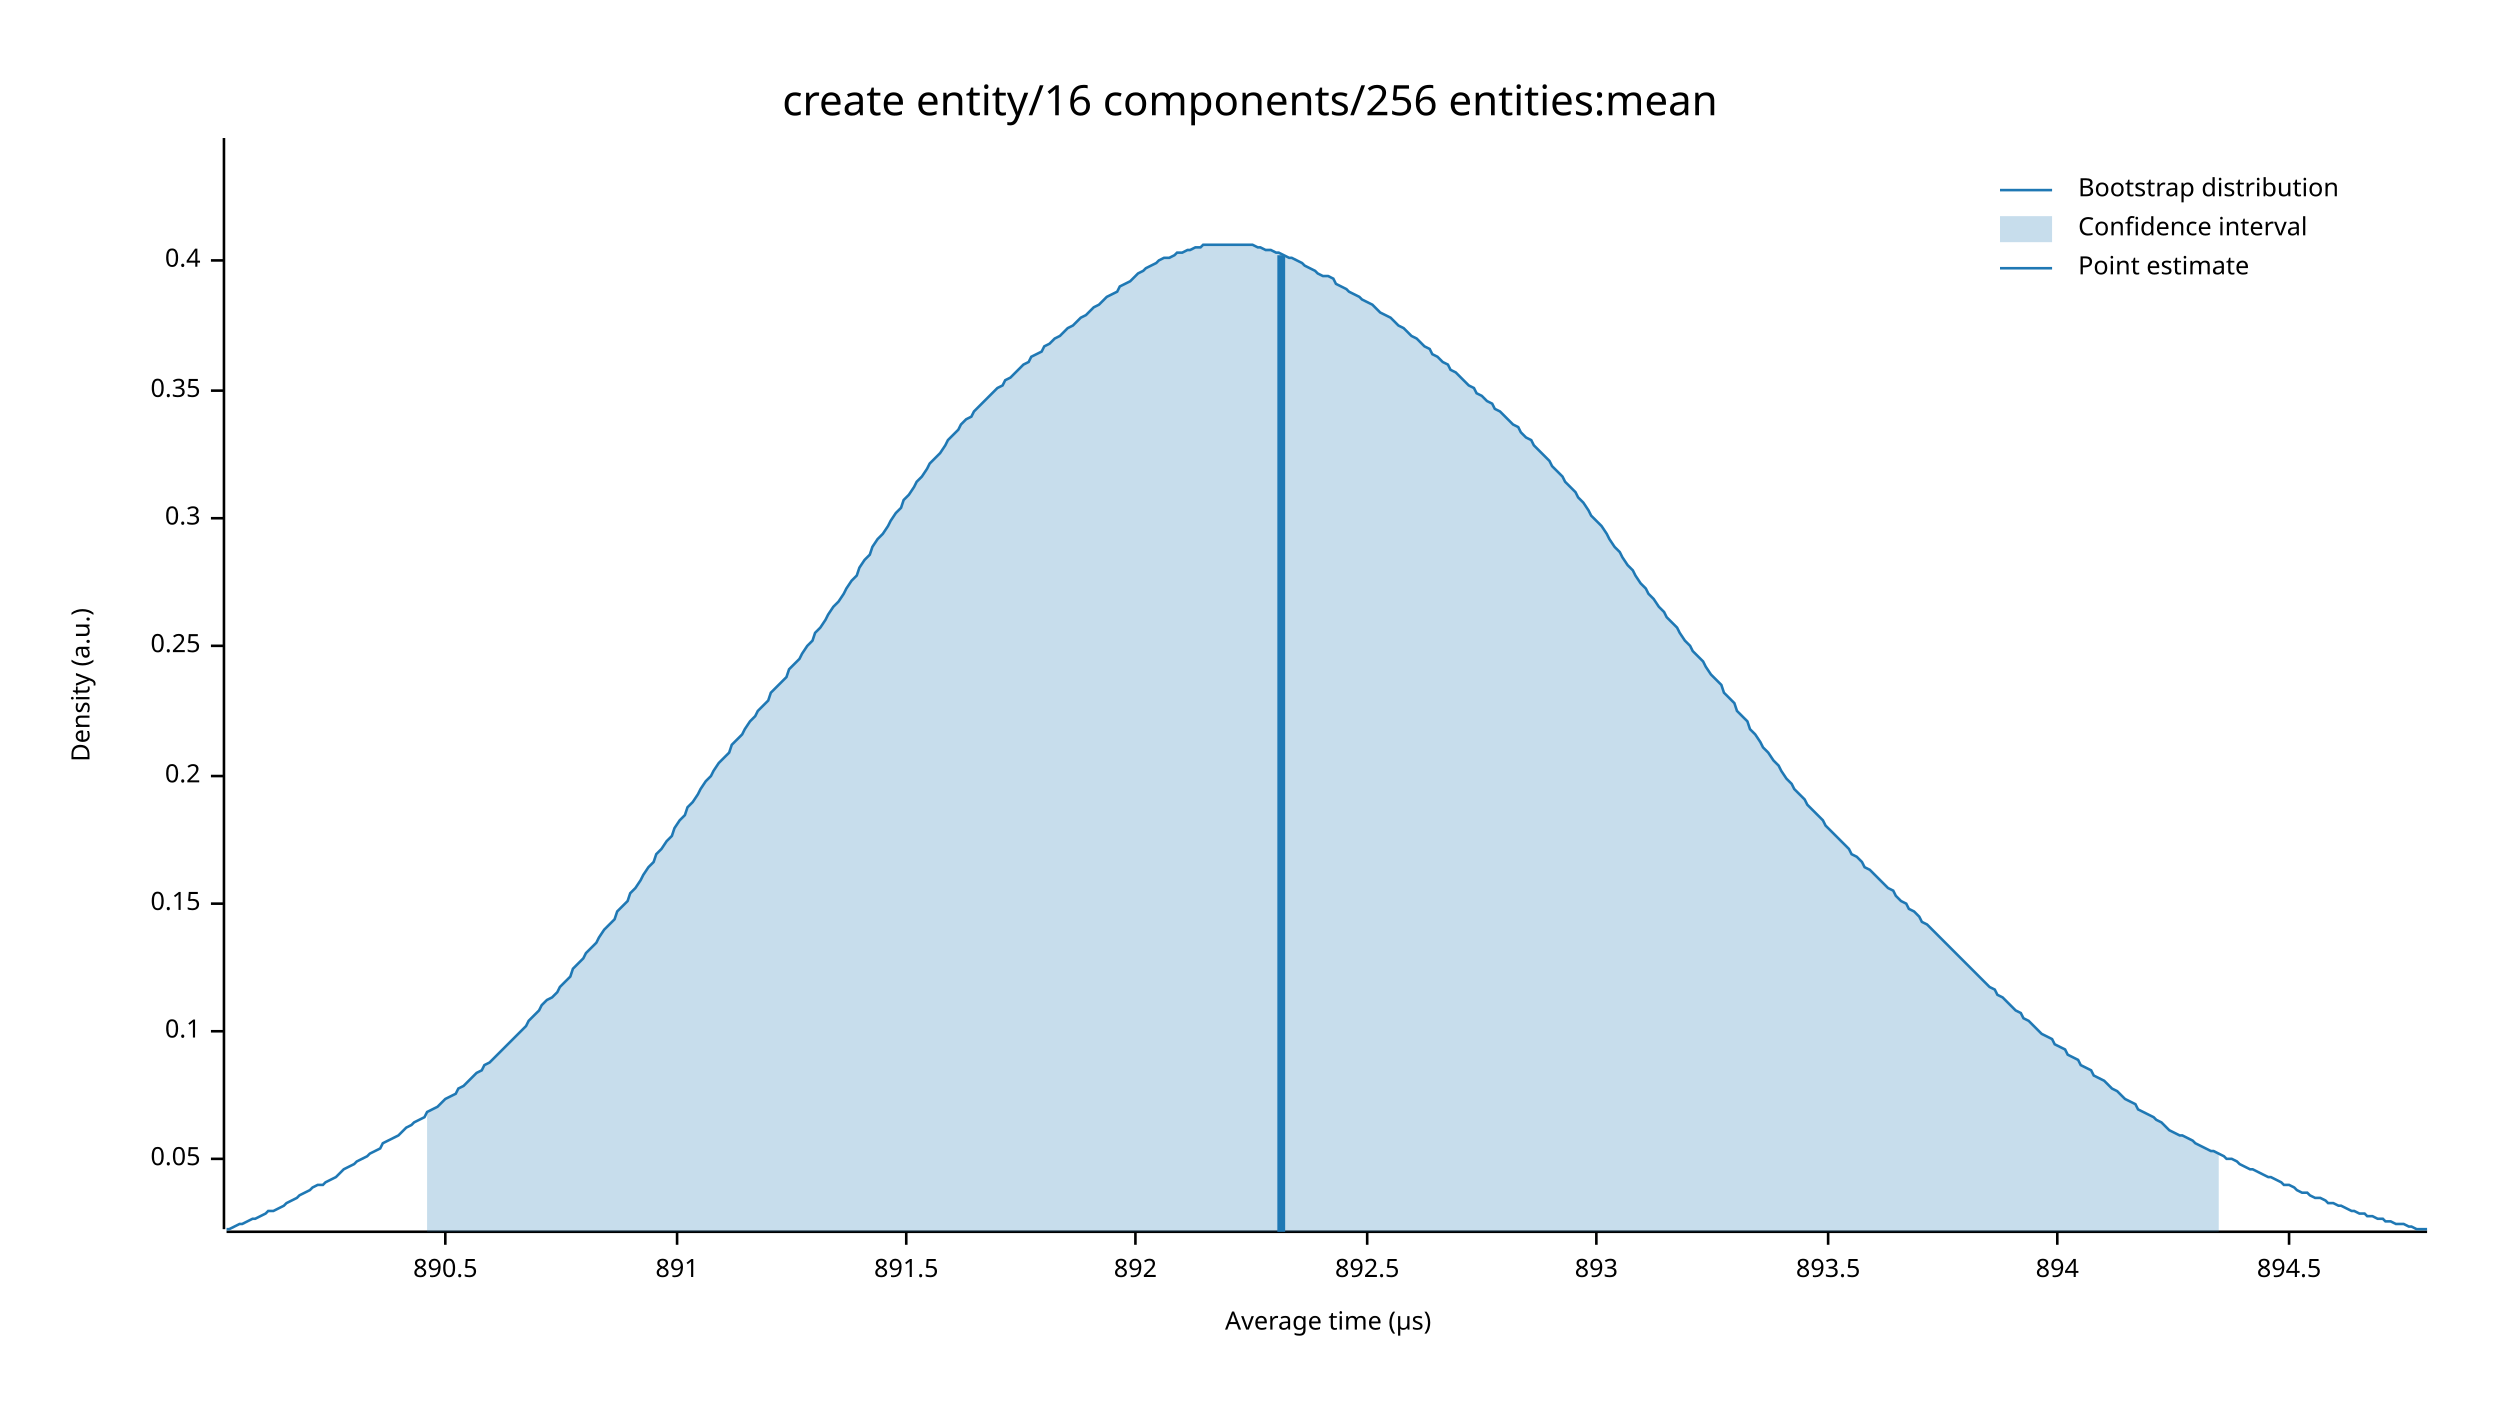
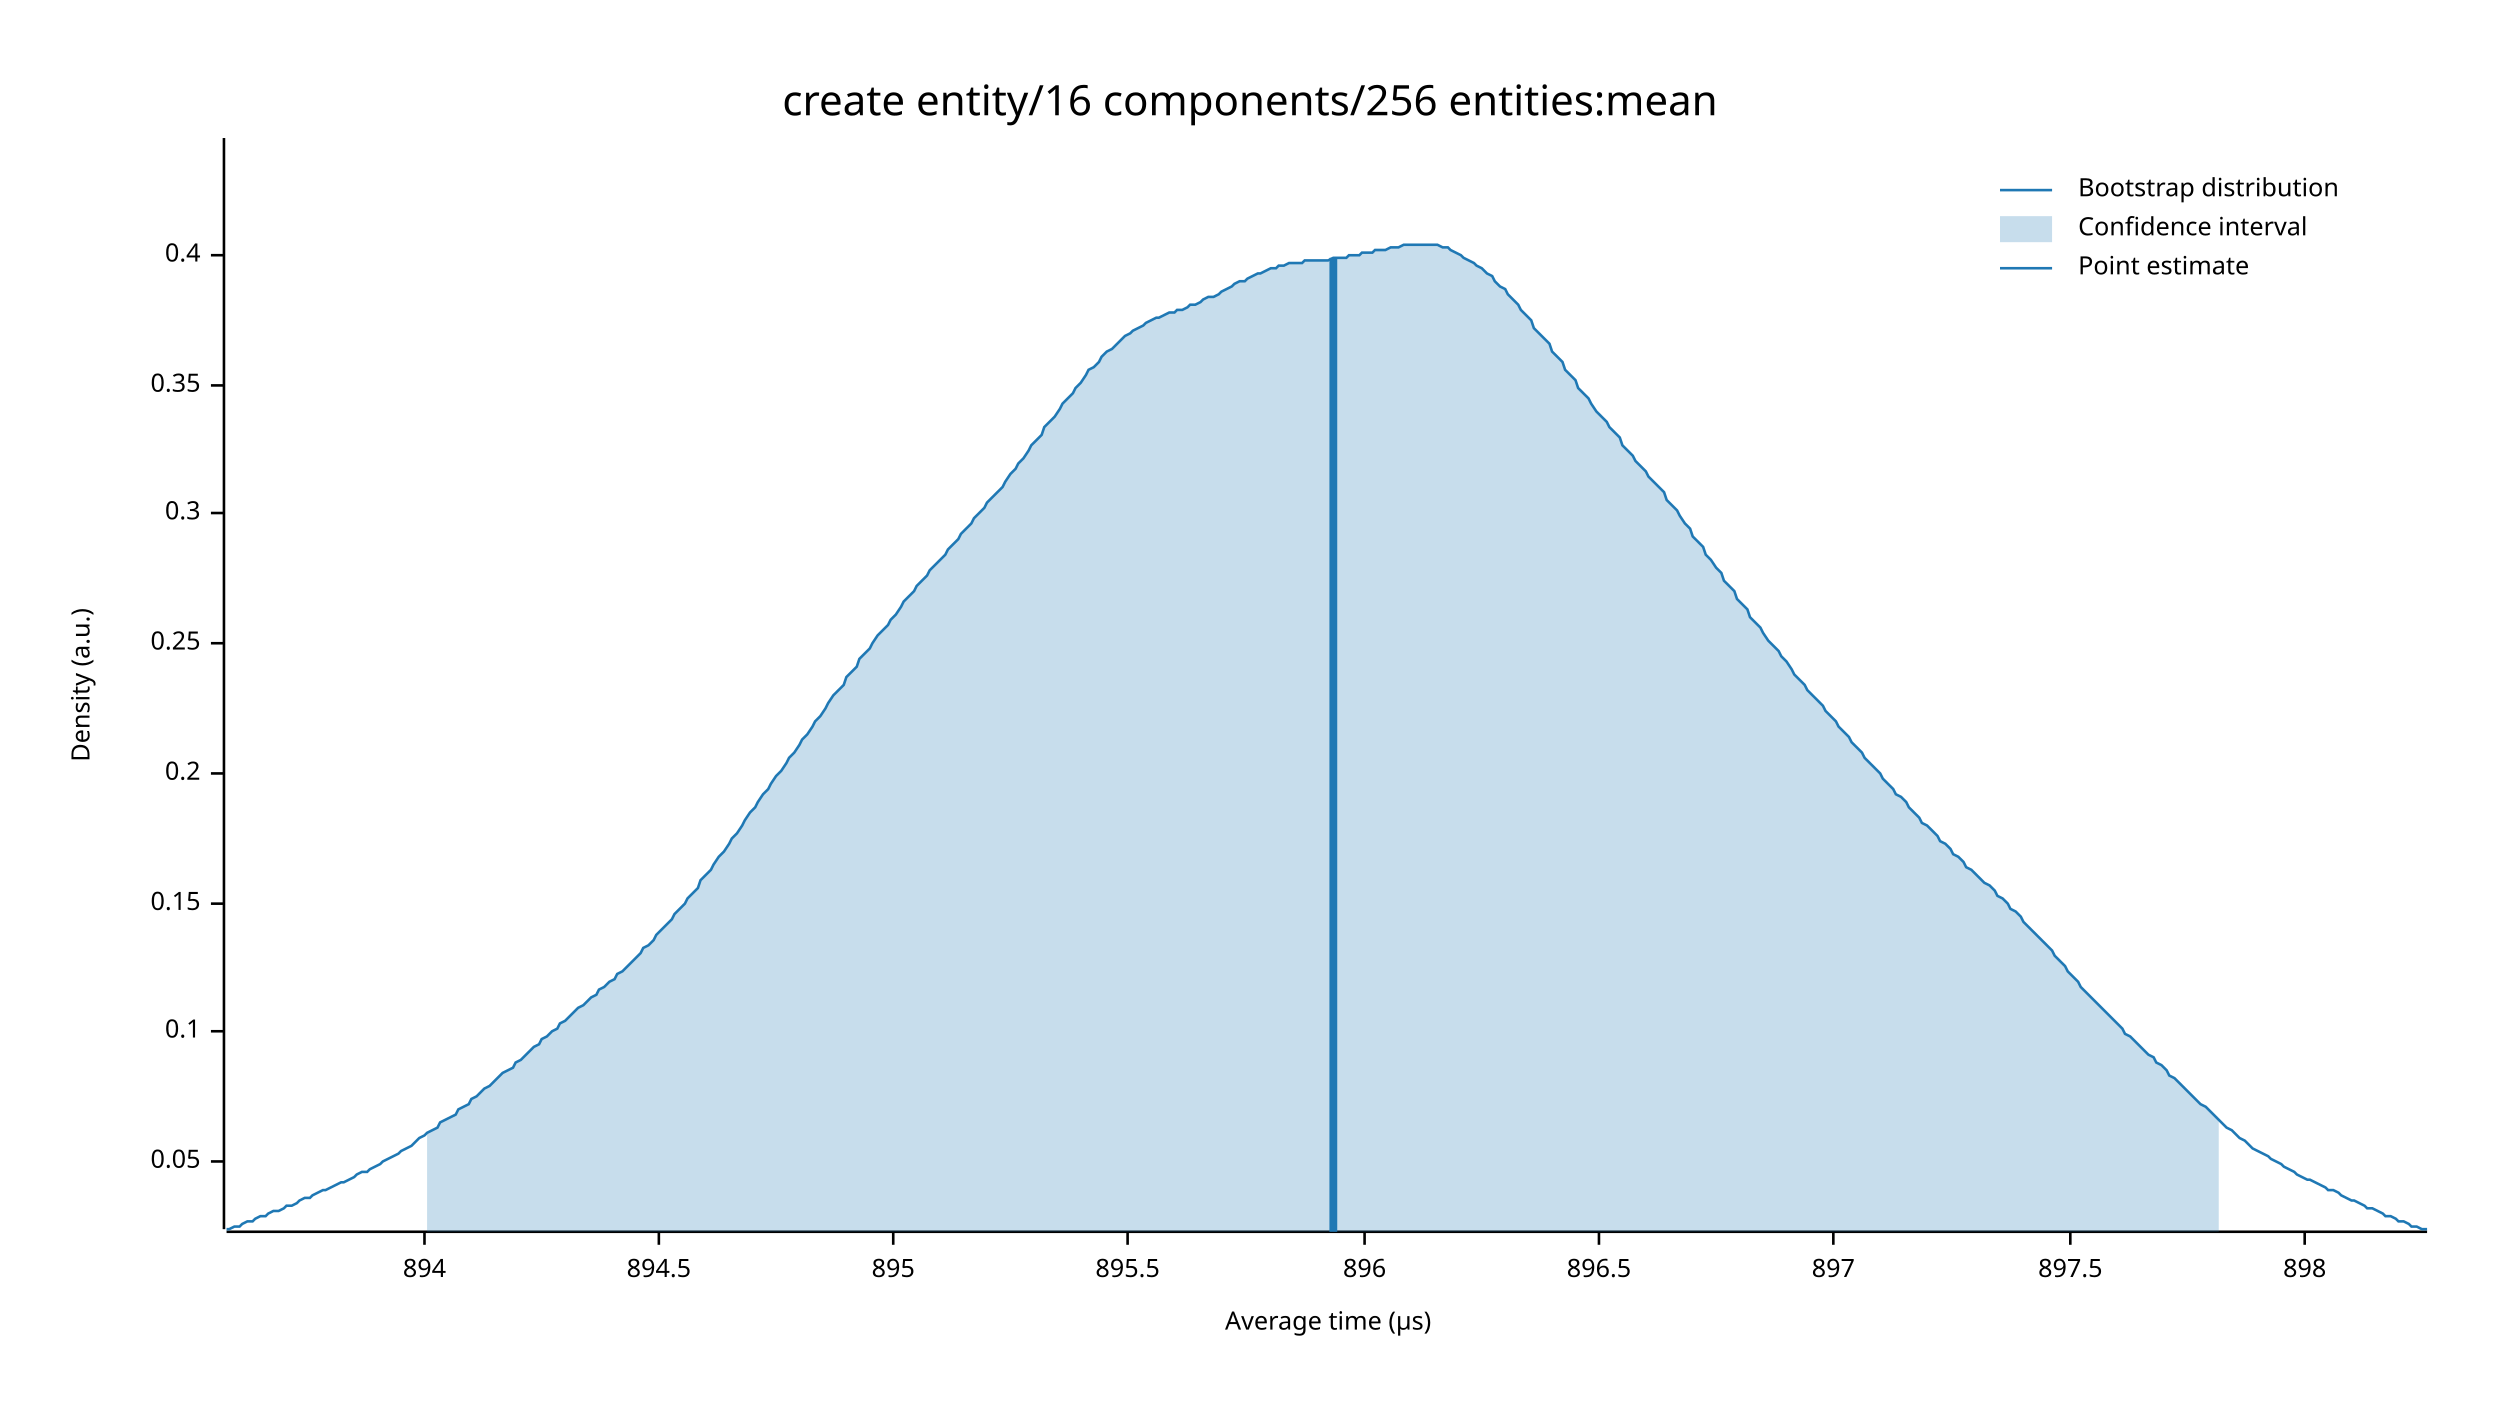
<svg xmlns="http://www.w3.org/2000/svg" width="960" height="540" viewBox="0 0 960 540">
  <text x="480" y="32" dy="0.76em" text-anchor="middle" font-family="sans-serif" font-size="16.129" opacity="1" fill="#000000">
create entity/16 components/256 entities:mean
</text>
  <text x="27" y="263" dy="0.76em" text-anchor="middle" font-family="sans-serif" font-size="9.677" opacity="1" fill="#000000" transform="rotate(270, 27, 263)">
Density (a.u.)
</text>
  <text x="510" y="513" dy="-0.5ex" text-anchor="middle" font-family="sans-serif" font-size="9.677" opacity="1" fill="#000000">
Average time (µs)
</text>
  <polyline fill="none" opacity="1" stroke="#000000" stroke-width="1" points="86,53 86,472 " />
-   <text x="77" y="445" dy="0.5ex" text-anchor="end" font-family="sans-serif" font-size="9.677" opacity="1" fill="#000000">
+   <text x="77" y="446" dy="0.5ex" text-anchor="end" font-family="sans-serif" font-size="9.677" opacity="1" fill="#000000">
0.05
</text>
-   <polyline fill="none" opacity="1" stroke="#000000" stroke-width="1" points="81,445 86,445 " />
+   <polyline fill="none" opacity="1" stroke="#000000" stroke-width="1" points="81,446 86,446 " />
  <text x="77" y="396" dy="0.5ex" text-anchor="end" font-family="sans-serif" font-size="9.677" opacity="1" fill="#000000">
0.1
</text>
  <polyline fill="none" opacity="1" stroke="#000000" stroke-width="1" points="81,396 86,396 " />
  <text x="77" y="347" dy="0.5ex" text-anchor="end" font-family="sans-serif" font-size="9.677" opacity="1" fill="#000000">
0.15
</text>
  <polyline fill="none" opacity="1" stroke="#000000" stroke-width="1" points="81,347 86,347 " />
-   <text x="77" y="298" dy="0.5ex" text-anchor="end" font-family="sans-serif" font-size="9.677" opacity="1" fill="#000000">
+   <text x="77" y="297" dy="0.5ex" text-anchor="end" font-family="sans-serif" font-size="9.677" opacity="1" fill="#000000">
0.2
</text>
-   <polyline fill="none" opacity="1" stroke="#000000" stroke-width="1" points="81,298 86,298 " />
-   <text x="77" y="248" dy="0.5ex" text-anchor="end" font-family="sans-serif" font-size="9.677" opacity="1" fill="#000000">
+   <polyline fill="none" opacity="1" stroke="#000000" stroke-width="1" points="81,297 86,297 " />
+   <text x="77" y="247" dy="0.5ex" text-anchor="end" font-family="sans-serif" font-size="9.677" opacity="1" fill="#000000">
0.25
</text>
-   <polyline fill="none" opacity="1" stroke="#000000" stroke-width="1" points="81,248 86,248 " />
-   <text x="77" y="199" dy="0.5ex" text-anchor="end" font-family="sans-serif" font-size="9.677" opacity="1" fill="#000000">
+   <polyline fill="none" opacity="1" stroke="#000000" stroke-width="1" points="81,247 86,247 " />
+   <text x="77" y="197" dy="0.5ex" text-anchor="end" font-family="sans-serif" font-size="9.677" opacity="1" fill="#000000">
0.3
</text>
-   <polyline fill="none" opacity="1" stroke="#000000" stroke-width="1" points="81,199 86,199 " />
-   <text x="77" y="150" dy="0.5ex" text-anchor="end" font-family="sans-serif" font-size="9.677" opacity="1" fill="#000000">
+   <polyline fill="none" opacity="1" stroke="#000000" stroke-width="1" points="81,197 86,197 " />
+   <text x="77" y="148" dy="0.5ex" text-anchor="end" font-family="sans-serif" font-size="9.677" opacity="1" fill="#000000">
0.35
</text>
-   <polyline fill="none" opacity="1" stroke="#000000" stroke-width="1" points="81,150 86,150 " />
-   <text x="77" y="100" dy="0.5ex" text-anchor="end" font-family="sans-serif" font-size="9.677" opacity="1" fill="#000000">
+   <polyline fill="none" opacity="1" stroke="#000000" stroke-width="1" points="81,148 86,148 " />
+   <text x="77" y="98" dy="0.5ex" text-anchor="end" font-family="sans-serif" font-size="9.677" opacity="1" fill="#000000">
0.4
</text>
-   <polyline fill="none" opacity="1" stroke="#000000" stroke-width="1" points="81,100 86,100 " />
+   <polyline fill="none" opacity="1" stroke="#000000" stroke-width="1" points="81,98 86,98 " />
  <polyline fill="none" opacity="1" stroke="#000000" stroke-width="1" points="87,473 932,473 " />
-   <text x="171" y="483" dy="0.76em" text-anchor="middle" font-family="sans-serif" font-size="9.677" opacity="1" fill="#000000">
- 890.5
- </text>
-   <polyline fill="none" opacity="1" stroke="#000000" stroke-width="1" points="171,473 171,478 " />
-   <text x="260" y="483" dy="0.76em" text-anchor="middle" font-family="sans-serif" font-size="9.677" opacity="1" fill="#000000">
- 891
- </text>
-   <polyline fill="none" opacity="1" stroke="#000000" stroke-width="1" points="260,473 260,478 " />
-   <text x="348" y="483" dy="0.76em" text-anchor="middle" font-family="sans-serif" font-size="9.677" opacity="1" fill="#000000">
- 891.5
- </text>
-   <polyline fill="none" opacity="1" stroke="#000000" stroke-width="1" points="348,473 348,478 " />
-   <text x="436" y="483" dy="0.76em" text-anchor="middle" font-family="sans-serif" font-size="9.677" opacity="1" fill="#000000">
- 892
- </text>
-   <polyline fill="none" opacity="1" stroke="#000000" stroke-width="1" points="436,473 436,478 " />
-   <text x="525" y="483" dy="0.76em" text-anchor="middle" font-family="sans-serif" font-size="9.677" opacity="1" fill="#000000">
- 892.5
- </text>
-   <polyline fill="none" opacity="1" stroke="#000000" stroke-width="1" points="525,473 525,478 " />
-   <text x="613" y="483" dy="0.76em" text-anchor="middle" font-family="sans-serif" font-size="9.677" opacity="1" fill="#000000">
- 893
- </text>
-   <polyline fill="none" opacity="1" stroke="#000000" stroke-width="1" points="613,473 613,478 " />
-   <text x="702" y="483" dy="0.76em" text-anchor="middle" font-family="sans-serif" font-size="9.677" opacity="1" fill="#000000">
- 893.5
- </text>
-   <polyline fill="none" opacity="1" stroke="#000000" stroke-width="1" points="702,473 702,478 " />
-   <text x="790" y="483" dy="0.76em" text-anchor="middle" font-family="sans-serif" font-size="9.677" opacity="1" fill="#000000">
+   <text x="163" y="483" dy="0.76em" text-anchor="middle" font-family="sans-serif" font-size="9.677" opacity="1" fill="#000000">
894
</text>
-   <polyline fill="none" opacity="1" stroke="#000000" stroke-width="1" points="790,473 790,478 " />
-   <text x="879" y="483" dy="0.76em" text-anchor="middle" font-family="sans-serif" font-size="9.677" opacity="1" fill="#000000">
+   <polyline fill="none" opacity="1" stroke="#000000" stroke-width="1" points="163,473 163,478 " />
+   <text x="253" y="483" dy="0.76em" text-anchor="middle" font-family="sans-serif" font-size="9.677" opacity="1" fill="#000000">
894.5
</text>
-   <polyline fill="none" opacity="1" stroke="#000000" stroke-width="1" points="879,473 879,478 " />
-   <polyline fill="none" opacity="1" stroke="#1F78B4" stroke-width="1" points="87,472 88,472 90,471 92,470 93,470 95,469 97,468 98,468 100,467 102,466 103,465 105,465 107,464 109,463 110,462 112,461 114,460 115,459 117,458 119,457 120,456 122,455 124,455 125,454 127,453 129,452 131,450 132,449 134,448 136,447 137,446 139,445 141,444 142,443 144,442 146,441 147,439 149,438 151,437 153,436 154,435 156,433 158,432 159,431 161,430 163,429 164,427 166,426 168,425 169,424 171,422 173,421 175,420 176,418 178,417 180,415 181,414 183,412 185,411 186,409 188,408 190,406 191,405 193,403 195,401 197,399 198,398 200,396 202,394 203,392 205,390 207,388 208,386 210,384 212,383 214,381 215,379 217,377 219,375 220,372 222,370 224,368 225,366 227,364 229,362 230,360 232,357 234,355 236,353 237,350 239,348 241,346 242,343 244,341 246,338 247,336 249,333 251,331 252,328 254,326 256,323 258,321 259,318 261,315 263,313 264,310 266,308 268,305 269,303 271,300 273,298 274,296 276,293 278,291 280,289 281,286 283,284 285,282 286,280 288,277 290,275 291,273 293,271 295,269 296,266 298,264 300,262 302,260 303,257 305,255 307,253 308,251 310,248 312,246 313,243 315,241 317,238 318,236 320,233 322,231 324,228 325,226 327,223 329,221 330,218 332,215 334,213 335,210 337,207 339,205 341,202 342,200 344,197 346,195 347,192 349,190 351,187 352,185 354,183 356,180 357,178 359,176 361,174 363,171 364,169 366,167 368,165 369,163 371,161 373,160 374,158 376,156 378,154 379,153 381,151 383,149 385,148 386,146 388,145 390,143 391,142 393,140 395,139 396,137 398,136 400,135 401,133 403,132 405,130 407,129 408,128 410,126 412,125 413,124 415,122 417,121 418,120 420,118 422,117 423,116 425,114 427,113 429,112 430,110 432,109 434,108 435,107 437,105 439,104 440,103 442,102 444,101 445,100 447,99 449,99 451,98 452,97 454,97 456,96 457,96 459,95 461,95 462,94 464,94 466,94 468,94 469,94 471,94 473,94 474,94 476,94 478,94 479,94 481,94 483,95 484,95 486,96 488,96 490,97 491,97 493,98 495,99 496,99 498,100 500,101 501,102 503,103 505,104 506,105 508,106 510,106 512,107 513,109 515,110 517,111 518,112 520,113 522,114 523,115 525,116 527,117 528,118 530,120 532,121 534,122 535,123 537,125 539,126 540,127 542,129 544,130 545,131 547,133 549,134 550,136 552,137 554,139 556,140 557,142 559,143 561,145 562,146 564,148 566,149 567,151 569,152 571,154 573,155 574,157 576,158 578,160 579,161 581,163 583,164 584,166 586,168 588,169 589,171 591,173 593,175 595,177 596,179 598,181 600,183 601,185 603,187 605,189 606,191 608,193 610,196 611,198 613,200 615,202 617,205 618,207 620,210 622,212 623,214 625,217 627,219 628,221 630,224 632,226 633,228 635,230 637,233 639,235 640,237 642,239 644,241 645,243 647,246 649,248 650,250 652,252 654,254 655,256 657,259 659,261 661,263 662,266 664,268 666,270 667,273 669,275 671,277 672,280 674,282 676,285 677,287 679,289 681,292 683,294 684,296 686,299 688,301 689,303 691,305 693,307 694,309 696,311 698,313 700,315 701,317 703,319 705,321 706,322 708,324 710,326 711,328 713,329 715,331 716,333 718,334 720,336 722,338 723,339 725,341 727,342 728,344 730,346 732,347 733,349 735,350 737,352 738,354 740,355 742,357 744,359 745,360 747,362 749,364 750,365 752,367 754,369 755,370 757,372 759,374 760,375 762,377 764,379 766,380 767,382 769,383 771,385 772,386 774,388 776,389 777,391 779,392 781,394 782,395 784,397 786,398 788,399 789,401 791,402 793,403 794,405 796,406 798,407 799,409 801,410 803,411 804,413 806,414 808,415 810,417 811,418 813,419 815,421 816,422 818,423 820,424 821,426 823,427 825,428 827,429 828,430 830,431 832,433 833,434 835,435 837,436 838,436 840,437 842,438 843,439 845,440 847,441 849,442 850,442 852,443 854,444 855,445 857,445 859,446 860,447 862,448 864,449 865,449 867,450 869,451 871,452 872,452 874,453 876,454 877,455 879,455 881,456 882,457 884,458 886,458 887,459 889,460 891,460 893,461 894,462 896,462 898,463 899,463 901,464 903,465 904,465 906,466 908,466 909,467 911,467 913,468 915,468 916,469 918,469 920,470 921,470 923,470 925,471 926,471 928,472 930,472 932,472 " />
-   <polygon opacity="0.25" fill="#1F78B4" points="164,427 166,426 168,425 169,424 171,422 173,421 175,420 176,418 178,417 180,415 181,414 183,412 185,411 186,409 188,408 190,406 191,405 193,403 195,401 197,399 198,398 200,396 202,394 203,392 205,390 207,388 208,386 210,384 212,383 214,381 215,379 217,377 219,375 220,372 222,370 224,368 225,366 227,364 229,362 230,360 232,357 234,355 236,353 237,350 239,348 241,346 242,343 244,341 246,338 247,336 249,333 251,331 252,328 254,326 256,323 258,321 259,318 261,315 263,313 264,310 266,308 268,305 269,303 271,300 273,298 274,296 276,293 278,291 280,289 281,286 283,284 285,282 286,280 288,277 290,275 291,273 293,271 295,269 296,266 298,264 300,262 302,260 303,257 305,255 307,253 308,251 310,248 312,246 313,243 315,241 317,238 318,236 320,233 322,231 324,228 325,226 327,223 329,221 330,218 332,215 334,213 335,210 337,207 339,205 341,202 342,200 344,197 346,195 347,192 349,190 351,187 352,185 354,183 356,180 357,178 359,176 361,174 363,171 364,169 366,167 368,165 369,163 371,161 373,160 374,158 376,156 378,154 379,153 381,151 383,149 385,148 386,146 388,145 390,143 391,142 393,140 395,139 396,137 398,136 400,135 401,133 403,132 405,130 407,129 408,128 410,126 412,125 413,124 415,122 417,121 418,120 420,118 422,117 423,116 425,114 427,113 429,112 430,110 432,109 434,108 435,107 437,105 439,104 440,103 442,102 444,101 445,100 447,99 449,99 451,98 452,97 454,97 456,96 457,96 459,95 461,95 462,94 464,94 466,94 468,94 469,94 471,94 473,94 474,94 476,94 478,94 479,94 481,94 483,95 484,95 486,96 488,96 490,97 491,97 493,98 495,99 496,99 498,100 500,101 501,102 503,103 505,104 506,105 508,106 510,106 512,107 513,109 515,110 517,111 518,112 520,113 522,114 523,115 525,116 527,117 528,118 530,120 532,121 534,122 535,123 537,125 539,126 540,127 542,129 544,130 545,131 547,133 549,134 550,136 552,137 554,139 556,140 557,142 559,143 561,145 562,146 564,148 566,149 567,151 569,152 571,154 573,155 574,157 576,158 578,160 579,161 581,163 583,164 584,166 586,168 588,169 589,171 591,173 593,175 595,177 596,179 598,181 600,183 601,185 603,187 605,189 606,191 608,193 610,196 611,198 613,200 615,202 617,205 618,207 620,210 622,212 623,214 625,217 627,219 628,221 630,224 632,226 633,228 635,230 637,233 639,235 640,237 642,239 644,241 645,243 647,246 649,248 650,250 652,252 654,254 655,256 657,259 659,261 661,263 662,266 664,268 666,270 667,273 669,275 671,277 672,280 674,282 676,285 677,287 679,289 681,292 683,294 684,296 686,299 688,301 689,303 691,305 693,307 694,309 696,311 698,313 700,315 701,317 703,319 705,321 706,322 708,324 710,326 711,328 713,329 715,331 716,333 718,334 720,336 722,338 723,339 725,341 727,342 728,344 730,346 732,347 733,349 735,350 737,352 738,354 740,355 742,357 744,359 745,360 747,362 749,364 750,365 752,367 754,369 755,370 757,372 759,374 760,375 762,377 764,379 766,380 767,382 769,383 771,385 772,386 774,388 776,389 777,391 779,392 781,394 782,395 784,397 786,398 788,399 789,401 791,402 793,403 794,405 796,406 798,407 799,409 801,410 803,411 804,413 806,414 808,415 810,417 811,418 813,419 815,421 816,422 818,423 820,424 821,426 823,427 825,428 827,429 828,430 830,431 832,433 833,434 835,435 837,436 838,436 840,437 842,438 843,439 845,440 847,441 849,442 850,442 852,443 852,473 164,473 " />
-   <polyline fill="none" opacity="1" stroke="#1F78B4" stroke-width="3" points="492,473 492,98 " />
+   <polyline fill="none" opacity="1" stroke="#000000" stroke-width="1" points="253,473 253,478 " />
+   <text x="343" y="483" dy="0.76em" text-anchor="middle" font-family="sans-serif" font-size="9.677" opacity="1" fill="#000000">
+ 895
+ </text>
+   <polyline fill="none" opacity="1" stroke="#000000" stroke-width="1" points="343,473 343,478 " />
+   <text x="433" y="483" dy="0.76em" text-anchor="middle" font-family="sans-serif" font-size="9.677" opacity="1" fill="#000000">
+ 895.5
+ </text>
+   <polyline fill="none" opacity="1" stroke="#000000" stroke-width="1" points="433,473 433,478 " />
+   <text x="524" y="483" dy="0.76em" text-anchor="middle" font-family="sans-serif" font-size="9.677" opacity="1" fill="#000000">
+ 896
+ </text>
+   <polyline fill="none" opacity="1" stroke="#000000" stroke-width="1" points="524,473 524,478 " />
+   <text x="614" y="483" dy="0.76em" text-anchor="middle" font-family="sans-serif" font-size="9.677" opacity="1" fill="#000000">
+ 896.5
+ </text>
+   <polyline fill="none" opacity="1" stroke="#000000" stroke-width="1" points="614,473 614,478 " />
+   <text x="704" y="483" dy="0.76em" text-anchor="middle" font-family="sans-serif" font-size="9.677" opacity="1" fill="#000000">
+ 897
+ </text>
+   <polyline fill="none" opacity="1" stroke="#000000" stroke-width="1" points="704,473 704,478 " />
+   <text x="795" y="483" dy="0.76em" text-anchor="middle" font-family="sans-serif" font-size="9.677" opacity="1" fill="#000000">
+ 897.5
+ </text>
+   <polyline fill="none" opacity="1" stroke="#000000" stroke-width="1" points="795,473 795,478 " />
+   <text x="885" y="483" dy="0.76em" text-anchor="middle" font-family="sans-serif" font-size="9.677" opacity="1" fill="#000000">
+ 898
+ </text>
+   <polyline fill="none" opacity="1" stroke="#000000" stroke-width="1" points="885,473 885,478 " />
+   <polyline fill="none" opacity="1" stroke="#1F78B4" stroke-width="1" points="87,472 88,472 90,471 92,471 93,470 95,469 97,469 98,468 100,467 102,467 103,466 105,465 107,465 109,464 110,463 112,463 114,462 115,461 117,460 119,460 120,459 122,458 124,457 125,457 127,456 129,455 131,454 132,454 134,453 136,452 137,451 139,450 141,450 142,449 144,448 146,447 147,446 149,445 151,444 153,443 154,442 156,441 158,440 159,439 161,437 163,436 164,435 166,434 168,433 169,431 171,430 173,429 175,428 176,426 178,425 180,424 181,422 183,421 185,419 186,418 188,417 190,415 191,414 193,412 195,411 197,410 198,408 200,407 202,405 203,404 205,402 207,401 208,399 210,398 212,396 214,395 215,393 217,392 219,390 220,389 222,387 224,386 225,385 227,383 229,382 230,380 232,379 234,377 236,376 237,374 239,373 241,371 242,370 244,368 246,366 247,364 249,363 251,361 252,359 254,357 256,355 258,353 259,351 261,349 263,347 264,345 266,343 268,341 269,338 271,336 273,334 274,332 276,329 278,327 280,324 281,322 283,320 285,317 286,315 288,312 290,310 291,308 293,305 295,303 296,301 298,298 300,296 302,293 303,291 305,289 307,286 308,284 310,282 312,279 313,277 315,275 317,272 318,270 320,267 322,265 324,263 325,260 327,258 329,256 330,253 332,251 334,249 335,247 337,244 339,242 341,240 342,238 344,236 346,233 347,231 349,229 351,227 352,225 354,223 356,221 357,219 359,217 361,215 363,213 364,211 366,209 368,207 369,205 371,203 373,201 374,199 376,197 378,195 379,193 381,191 383,189 385,187 386,185 388,182 390,180 391,178 393,176 395,173 396,171 398,169 400,167 401,164 403,162 405,160 407,157 408,155 410,153 412,151 413,149 415,147 417,144 418,142 420,141 422,139 423,137 425,135 427,134 429,132 430,131 432,129 434,128 435,127 437,126 439,125 440,124 442,123 444,122 445,122 447,121 449,120 451,120 452,119 454,119 456,118 457,117 459,117 461,116 462,115 464,114 466,114 468,113 469,112 471,111 473,110 474,109 476,108 478,108 479,107 481,106 483,105 484,105 486,104 488,103 490,103 491,102 493,102 495,101 496,101 498,101 500,101 501,100 503,100 505,100 506,100 508,100 510,100 512,99 513,99 515,99 517,99 518,98 520,98 522,98 523,97 525,97 527,97 528,96 530,96 532,96 534,95 535,95 537,95 539,94 540,94 542,94 544,94 545,94 547,94 549,94 550,94 552,94 554,95 556,95 557,96 559,97 561,98 562,99 564,100 566,101 567,102 569,103 571,105 573,106 574,108 576,110 578,111 579,113 581,115 583,117 584,119 586,121 588,123 589,126 591,128 593,130 595,132 596,135 598,137 600,139 601,142 603,144 605,146 606,149 608,151 610,153 611,155 613,158 615,160 617,162 618,164 620,166 622,168 623,171 625,173 627,175 628,177 630,179 632,181 633,183 635,185 637,187 639,189 640,192 642,194 644,196 645,198 647,201 649,203 650,206 652,208 654,210 655,213 657,215 659,218 661,220 662,223 664,225 666,227 667,230 669,232 671,234 672,237 674,239 676,241 677,243 679,246 681,248 683,250 684,252 686,254 688,257 689,259 691,261 693,263 694,265 696,267 698,269 700,271 701,273 703,275 705,277 706,279 708,281 710,283 711,285 713,287 715,289 716,291 718,293 720,295 722,297 723,299 725,301 727,303 728,305 730,306 732,308 733,310 735,312 737,314 738,316 740,317 742,319 744,321 745,323 747,324 749,326 750,328 752,329 754,331 755,333 757,334 759,336 760,337 762,339 764,340 766,342 767,344 769,345 771,347 772,349 774,350 776,352 777,354 779,356 781,358 782,359 784,361 786,363 788,365 789,367 791,369 793,371 794,373 796,375 798,377 799,379 801,381 803,383 804,384 806,386 808,388 810,390 811,391 813,393 815,395 816,397 818,398 820,400 821,401 823,403 825,405 827,406 828,408 830,409 832,411 833,413 835,414 837,416 838,417 840,419 842,421 843,422 845,424 847,425 849,427 850,428 852,430 854,432 855,433 857,434 859,436 860,437 862,438 864,440 865,441 867,442 869,443 871,444 872,445 874,446 876,447 877,448 879,449 881,450 882,451 884,452 886,453 887,453 889,454 891,455 893,456 894,457 896,457 898,458 899,459 901,460 903,461 904,461 906,462 908,463 909,464 911,464 913,465 915,466 916,467 918,467 920,468 921,469 923,469 925,470 926,471 928,471 930,472 932,472 " />
+   <polygon opacity="0.25" fill="#1F78B4" points="164,435 166,434 168,433 169,431 171,430 173,429 175,428 176,426 178,425 180,424 181,422 183,421 185,419 186,418 188,417 190,415 191,414 193,412 195,411 197,410 198,408 200,407 202,405 203,404 205,402 207,401 208,399 210,398 212,396 214,395 215,393 217,392 219,390 220,389 222,387 224,386 225,385 227,383 229,382 230,380 232,379 234,377 236,376 237,374 239,373 241,371 242,370 244,368 246,366 247,364 249,363 251,361 252,359 254,357 256,355 258,353 259,351 261,349 263,347 264,345 266,343 268,341 269,338 271,336 273,334 274,332 276,329 278,327 280,324 281,322 283,320 285,317 286,315 288,312 290,310 291,308 293,305 295,303 296,301 298,298 300,296 302,293 303,291 305,289 307,286 308,284 310,282 312,279 313,277 315,275 317,272 318,270 320,267 322,265 324,263 325,260 327,258 329,256 330,253 332,251 334,249 335,247 337,244 339,242 341,240 342,238 344,236 346,233 347,231 349,229 351,227 352,225 354,223 356,221 357,219 359,217 361,215 363,213 364,211 366,209 368,207 369,205 371,203 373,201 374,199 376,197 378,195 379,193 381,191 383,189 385,187 386,185 388,182 390,180 391,178 393,176 395,173 396,171 398,169 400,167 401,164 403,162 405,160 407,157 408,155 410,153 412,151 413,149 415,147 417,144 418,142 420,141 422,139 423,137 425,135 427,134 429,132 430,131 432,129 434,128 435,127 437,126 439,125 440,124 442,123 444,122 445,122 447,121 449,120 451,120 452,119 454,119 456,118 457,117 459,117 461,116 462,115 464,114 466,114 468,113 469,112 471,111 473,110 474,109 476,108 478,108 479,107 481,106 483,105 484,105 486,104 488,103 490,103 491,102 493,102 495,101 496,101 498,101 500,101 501,100 503,100 505,100 506,100 508,100 510,100 512,99 513,99 515,99 517,99 518,98 520,98 522,98 523,97 525,97 527,97 528,96 530,96 532,96 534,95 535,95 537,95 539,94 540,94 542,94 544,94 545,94 547,94 549,94 550,94 552,94 554,95 556,95 557,96 559,97 561,98 562,99 564,100 566,101 567,102 569,103 571,105 573,106 574,108 576,110 578,111 579,113 581,115 583,117 584,119 586,121 588,123 589,126 591,128 593,130 595,132 596,135 598,137 600,139 601,142 603,144 605,146 606,149 608,151 610,153 611,155 613,158 615,160 617,162 618,164 620,166 622,168 623,171 625,173 627,175 628,177 630,179 632,181 633,183 635,185 637,187 639,189 640,192 642,194 644,196 645,198 647,201 649,203 650,206 652,208 654,210 655,213 657,215 659,218 661,220 662,223 664,225 666,227 667,230 669,232 671,234 672,237 674,239 676,241 677,243 679,246 681,248 683,250 684,252 686,254 688,257 689,259 691,261 693,263 694,265 696,267 698,269 700,271 701,273 703,275 705,277 706,279 708,281 710,283 711,285 713,287 715,289 716,291 718,293 720,295 722,297 723,299 725,301 727,303 728,305 730,306 732,308 733,310 735,312 737,314 738,316 740,317 742,319 744,321 745,323 747,324 749,326 750,328 752,329 754,331 755,333 757,334 759,336 760,337 762,339 764,340 766,342 767,344 769,345 771,347 772,349 774,350 776,352 777,354 779,356 781,358 782,359 784,361 786,363 788,365 789,367 791,369 793,371 794,373 796,375 798,377 799,379 801,381 803,383 804,384 806,386 808,388 810,390 811,391 813,393 815,395 816,397 818,398 820,400 821,401 823,403 825,405 827,406 828,408 830,409 832,411 833,413 835,414 837,416 838,417 840,419 842,421 843,422 845,424 847,425 849,427 850,428 852,430 852,473 164,473 " />
+   <polyline fill="none" opacity="1" stroke="#1F78B4" stroke-width="3" points="512,473 512,99 " />
  <text x="798" y="68" dy="0.76em" text-anchor="start" font-family="sans-serif" font-size="9.677" opacity="1" fill="#000000">
Bootstrap distribution
</text>
  <text x="798" y="83" dy="0.76em" text-anchor="start" font-family="sans-serif" font-size="9.677" opacity="1" fill="#000000">
Confidence interval
</text>
  <text x="798" y="98" dy="0.76em" text-anchor="start" font-family="sans-serif" font-size="9.677" opacity="1" fill="#000000">
Point estimate
</text>
  <polyline fill="none" opacity="1" stroke="#1F78B4" stroke-width="1" points="768,73 788,73 " />
  <rect x="768" y="83" width="20" height="10" opacity="0.25" fill="#1F78B4" stroke="none" />
  <polyline fill="none" opacity="1" stroke="#1F78B4" stroke-width="1" points="768,103 788,103 " />
</svg>
